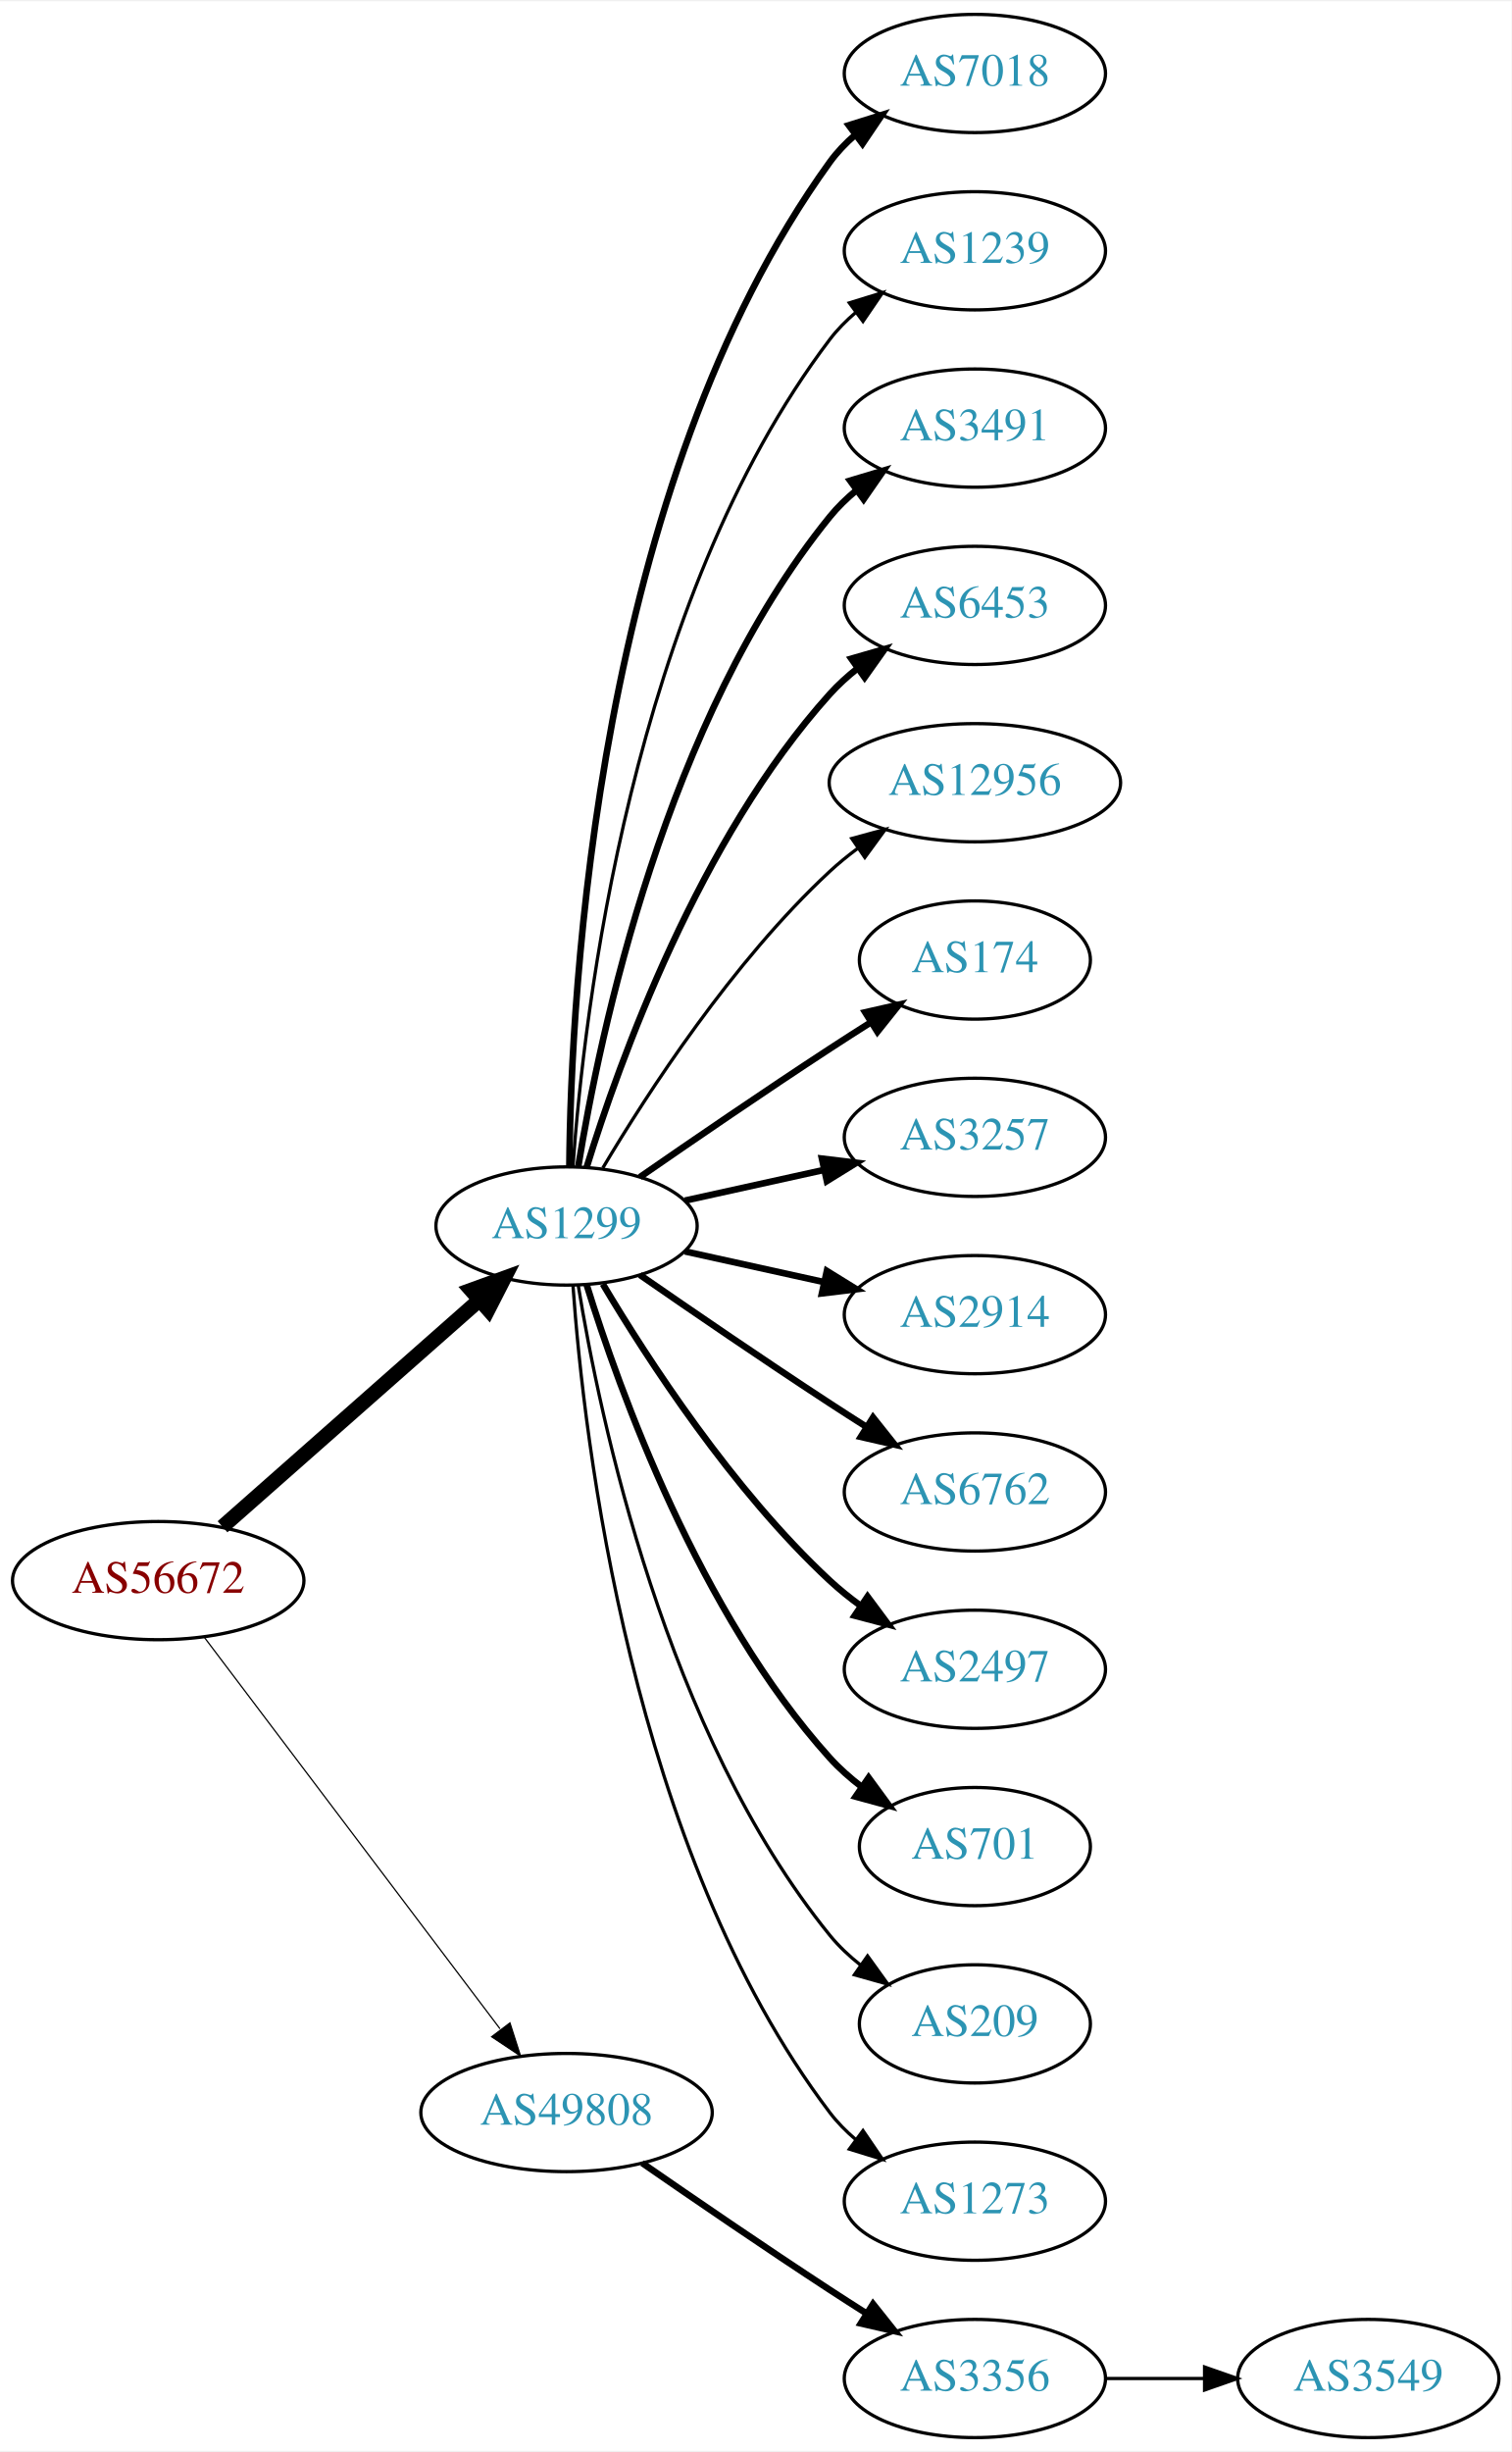
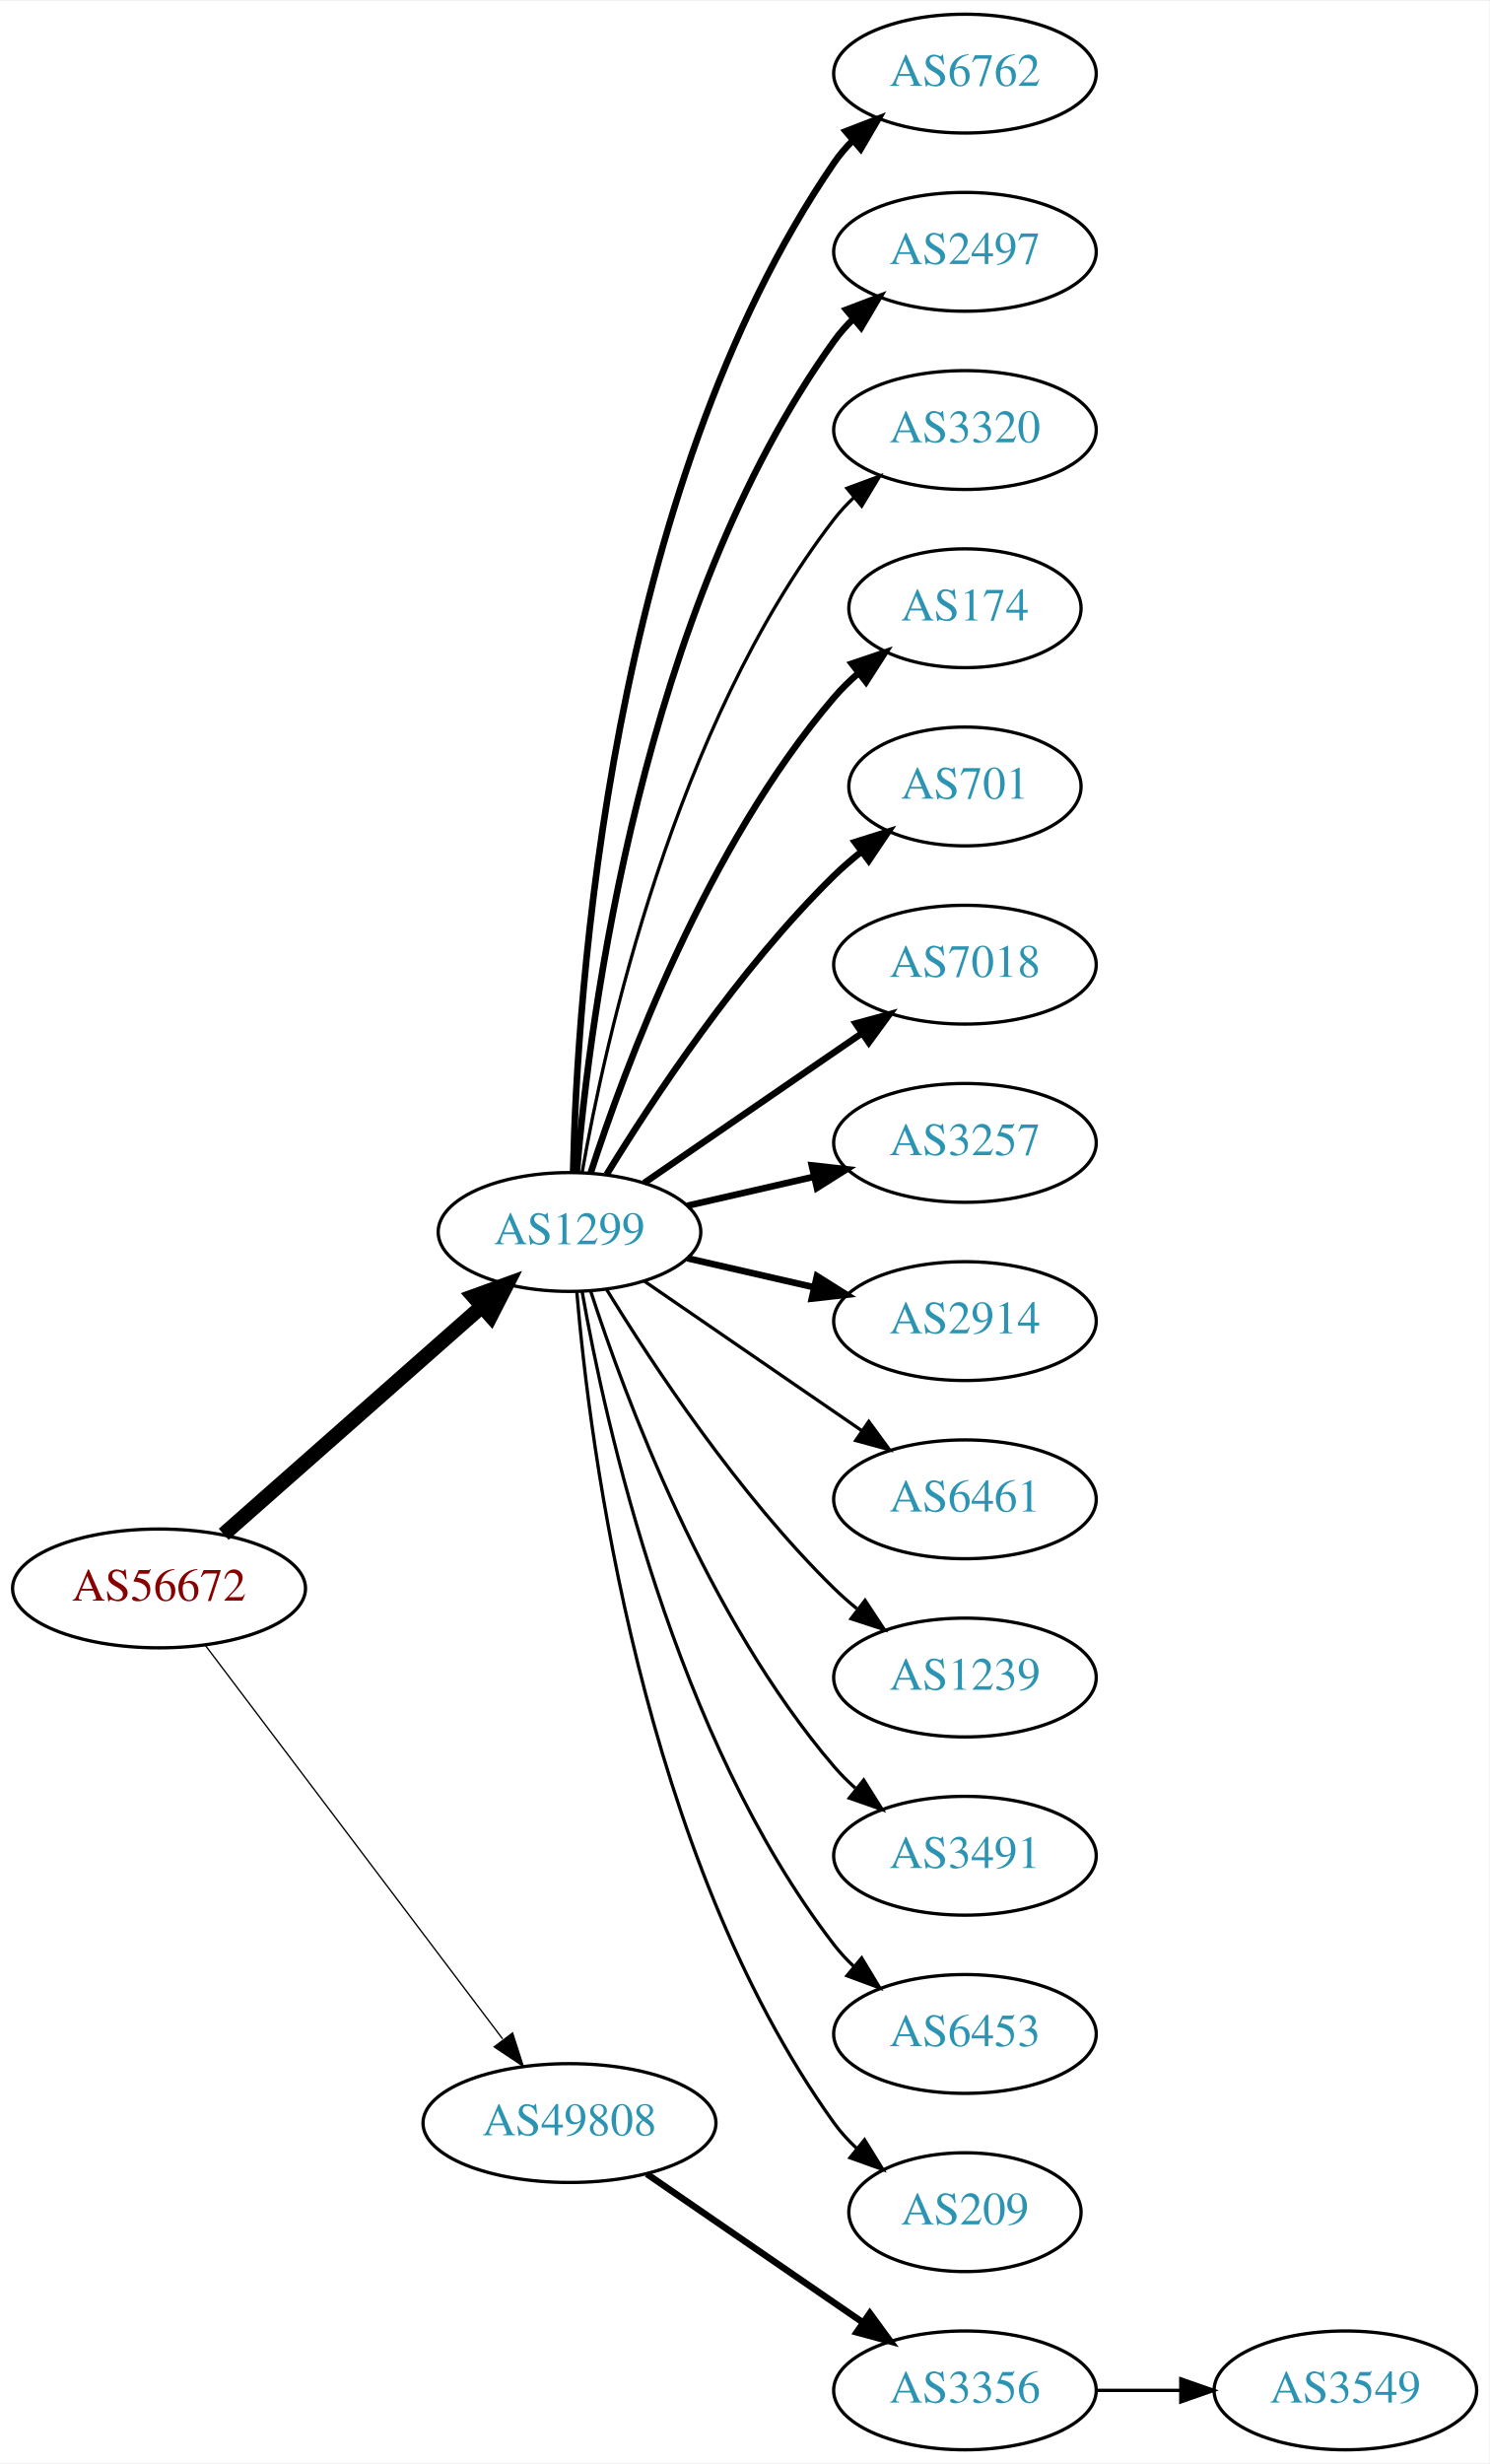
- <svg xmlns="http://www.w3.org/2000/svg" xmlns:xlink="http://www.w3.org/1999/xlink" width="460pt" height="746pt" viewBox="0.00 0.00 460.47 746.00">
+ <svg xmlns="http://www.w3.org/2000/svg" xmlns:xlink="http://www.w3.org/1999/xlink" width="451pt" height="746pt" viewBox="0.00 0.00 451.37 746.00">
  <g id="graph0" class="graph" transform="scale(1 1) rotate(0) translate(4 742)">
-     <polygon fill="white" stroke="none" points="-4,4 -4,-742 456.469,-742 456.469,4 -4,4" />
+     <polygon fill="white" stroke="none" points="-4,4 -4,-742 447.37,-742 447.37,4 -4,4" />
    <g id="node1" class="node">
      <g id="a_node1">
        <a xlink:href="/asn/56672" xlink:title="AS56672 ~ ENERGIEAG-AT-AS [AT]">
          <ellipse fill="#ffffff" stroke="black" cx="44.196" cy="-261" rx="44.393" ry="18" />
          <text text-anchor="middle" x="44.196" y="-257.3" font-family="Times,serif" font-size="14.00" fill="#880000">AS56672</text>
        </a>
      </g>
    </g>
    <g id="node2" class="node">
      <g id="a_node2">
        <a xlink:href="/asn/1299" xlink:title="AS1299 ~ Telia Carrier [EU]">
          <ellipse fill="#ffffff" stroke="black" cx="168.588" cy="-369" rx="39.794" ry="18" />
          <text text-anchor="middle" x="168.588" y="-365.3" font-family="Times,serif" font-size="14.00" fill="#2c94b3">AS1299</text>
        </a>
      </g>
    </g>
    <g id="edge1" class="edge">
      <path fill="none" stroke="black" stroke-width="4.5" d="M63.785,-277.403C84.602,-295.772 118.478,-325.665 141.838,-346.278" />
      <polygon fill="black" stroke="black" stroke-width="4.5" points="139.52,-349.484 149.623,-353.148 144.73,-343.579 139.52,-349.484" />
    </g>
    <g id="node3" class="node">
      <g id="a_node3">
        <a xlink:href="/asn/49808" xlink:title="AS49808 ~ POWERSPEED-AS [AT]">
          <ellipse fill="#ffffff" stroke="black" cx="168.588" cy="-99" rx="44.393" ry="18" />
          <text text-anchor="middle" x="168.588" y="-95.3" font-family="Times,serif" font-size="14.00" fill="#2c94b3">AS49808</text>
        </a>
      </g>
    </g>
    <g id="edge2" class="edge">
-       <path fill="none" stroke="black" stroke-width="0.375" d="M58.294,-243.663C79.919,-215.04 123.19,-157.767 148.312,-124.514" />
-       <polygon fill="black" stroke="black" stroke-width="0.375" points="151.349,-126.301 154.584,-116.212 145.764,-122.081 151.349,-126.301" />
+       <path fill="none" stroke="black" stroke-width="0.409" d="M58.294,-243.663C79.919,-215.04 123.19,-157.767 148.312,-124.514" />
+       <polygon fill="black" stroke="black" stroke-width="0.409" points="151.349,-126.301 154.584,-116.212 145.764,-122.081 151.349,-126.301" />
    </g>
    <g id="node4" class="node">
      <g id="a_node4">
-         <a xlink:href="/asn/7018" xlink:title="AS7018 ~ AT&amp;T Services, Inc. [US]">
-           <ellipse fill="#ffffff" stroke="black" cx="292.98" cy="-720" rx="39.794" ry="18" />
-           <text text-anchor="middle" x="292.98" y="-716.3" font-family="Times,serif" font-size="14.00" fill="#2c94b3">AS7018</text>
+         <a xlink:href="/asn/6762" xlink:title="AS6762 ~ TELECOM ITALIA SPARKLE S.p.A. [IT]">
+           <ellipse fill="#ffffff" stroke="black" cx="288.431" cy="-720" rx="39.794" ry="18" />
+           <text text-anchor="middle" x="288.431" y="-716.3" font-family="Times,serif" font-size="14.00" fill="#2c94b3">AS6762</text>
        </a>
      </g>
    </g>
    <g id="edge3" class="edge">
-       <path fill="none" stroke="black" stroke-width="2" d="M169.44,-387.078C169.89,-439.561 177.542,-594.452 248.784,-693 250.986,-696.046 253.648,-698.825 256.555,-701.341" />
-       <polygon fill="black" stroke="black" stroke-width="2" points="254.57,-704.226 264.68,-707.392 258.751,-698.612 254.57,-704.226" />
+       <path fill="none" stroke="black" stroke-width="2" d="M169.694,-387.278C170.849,-439.649 180.25,-592.9 248.784,-693 250.432,-695.406 252.369,-697.665 254.483,-699.772" />
+       <polygon fill="black" stroke="black" stroke-width="2" points="252.31,-702.518 262.192,-706.339 256.849,-697.19 252.31,-702.518" />
    </g>
    <g id="node5" class="node">
      <g id="a_node5">
-         <a xlink:href="/asn/1239" xlink:title="AS1239 ~ Sprint [US]">
-           <ellipse fill="#ffffff" stroke="black" cx="292.98" cy="-666" rx="39.794" ry="18" />
-           <text text-anchor="middle" x="292.98" y="-662.3" font-family="Times,serif" font-size="14.00" fill="#2c94b3">AS1239</text>
+         <a xlink:href="/asn/2497" xlink:title="AS2497 ~ Internet Initiative Japan Inc. [JP]">
+           <ellipse fill="#ffffff" stroke="black" cx="288.431" cy="-666" rx="39.794" ry="18" />
+           <text text-anchor="middle" x="288.431" y="-662.3" font-family="Times,serif" font-size="14.00" fill="#2c94b3">AS2497</text>
        </a>
      </g>
    </g>
    <g id="edge4" class="edge">
-       <path fill="none" stroke="black" d="M170.537,-387.036C173.823,-433.457 188.133,-559.007 248.784,-639 251.055,-641.995 253.763,-644.74 256.699,-647.235" />
-       <polygon fill="black" stroke="black" points="254.739,-650.138 264.864,-653.256 258.893,-644.504 254.739,-650.138" />
+       <path fill="none" stroke="black" stroke-width="2" d="M170.807,-387.195C174.714,-433.461 190.342,-557.68 248.784,-639 250.486,-641.368 252.462,-643.599 254.604,-645.687" />
+       <polygon fill="black" stroke="black" stroke-width="2" points="252.46,-648.457 262.364,-652.218 256.967,-643.101 252.46,-648.457" />
    </g>
    <g id="node6" class="node">
      <g id="a_node6">
-         <a xlink:href="/asn/3491" xlink:title="AS3491 ~ PCCW Global, Inc. [US]">
-           <ellipse fill="#ffffff" stroke="black" cx="292.98" cy="-612" rx="39.794" ry="18" />
-           <text text-anchor="middle" x="292.98" y="-608.3" font-family="Times,serif" font-size="14.00" fill="#2c94b3">AS3491</text>
+         <a xlink:href="/asn/3320" xlink:title="AS3320 ~ DTAG [DE]">
+           <ellipse fill="#ffffff" stroke="black" cx="288.431" cy="-612" rx="39.794" ry="18" />
+           <text text-anchor="middle" x="288.431" y="-608.3" font-family="Times,serif" font-size="14.00" fill="#2c94b3">AS3320</text>
        </a>
      </g>
    </g>
    <g id="edge5" class="edge">
-       <path fill="none" stroke="black" stroke-width="2" d="M172.169,-387.178C178.624,-426.997 198.695,-523.286 248.784,-585 251.153,-587.918 253.926,-590.612 256.903,-593.075" />
-       <polygon fill="black" stroke="black" stroke-width="2" points="254.978,-596.003 265.125,-599.052 259.094,-590.341 254.978,-596.003" />
+       <path fill="none" stroke="black" d="M172.406,-386.99C179.334,-426.435 200.291,-522.025 248.784,-585 250.563,-587.31 252.596,-589.5 254.776,-591.559" />
+       <polygon fill="black" stroke="black" points="252.672,-594.361 262.609,-598.036 257.133,-588.966 252.672,-594.361" />
    </g>
    <g id="node7" class="node">
      <g id="a_node7">
-         <a xlink:href="/asn/6453" xlink:title="AS6453 ~ TATA COMMUNICATIONS (AMERICA) INC [US]">
-           <ellipse fill="#ffffff" stroke="black" cx="292.98" cy="-558" rx="39.794" ry="18" />
-           <text text-anchor="middle" x="292.98" y="-554.3" font-family="Times,serif" font-size="14.00" fill="#2c94b3">AS6453</text>
+         <a xlink:href="/asn/174" xlink:title="AS174 ~ Cogent Communications [US]">
+           <ellipse fill="#ffffff" stroke="black" cx="288.431" cy="-558" rx="35.194" ry="18" />
+           <text text-anchor="middle" x="288.431" y="-554.3" font-family="Times,serif" font-size="14.00" fill="#2c94b3">AS174</text>
        </a>
      </g>
    </g>
    <g id="edge6" class="edge">
-       <path fill="none" stroke="black" stroke-width="2" d="M174.726,-386.94C184.629,-418.979 208.966,-486.812 248.784,-531 251.3,-533.792 254.172,-536.401 257.211,-538.812" />
-       <polygon fill="black" stroke="black" stroke-width="2" points="255.34,-541.776 265.519,-544.715 259.394,-536.07 255.34,-541.776" />
+       <path fill="none" stroke="black" stroke-width="2" d="M175.035,-386.991C185.349,-418.816 210.212,-485.927 248.784,-531 250.966,-533.55 253.44,-535.975 256.058,-538.251" />
+       <polygon fill="black" stroke="black" stroke-width="2" points="254.153,-541.204 264.187,-544.603 258.462,-535.688 254.153,-541.204" />
    </g>
    <g id="node8" class="node">
      <g id="a_node8">
-         <a xlink:href="/asn/12956" xlink:title="AS12956 ~ TELXIUS [ES]">
-           <ellipse fill="#ffffff" stroke="black" cx="292.98" cy="-504" rx="44.393" ry="18" />
-           <text text-anchor="middle" x="292.98" y="-500.3" font-family="Times,serif" font-size="14.00" fill="#2c94b3">AS12956</text>
+         <a xlink:href="/asn/701" xlink:title="AS701 ~ UUNET [US]">
+           <ellipse fill="#ffffff" stroke="black" cx="288.431" cy="-504" rx="35.194" ry="18" />
+           <text text-anchor="middle" x="288.431" y="-500.3" font-family="Times,serif" font-size="14.00" fill="#2c94b3">AS701</text>
        </a>
      </g>
    </g>
    <g id="edge7" class="edge">
-       <path fill="none" stroke="black" d="M179.634,-386.671C193.205,-409.472 219.137,-449.472 248.784,-477 251.391,-479.42 254.244,-481.746 257.203,-483.948" />
-       <polygon fill="black" stroke="black" points="255.481,-487.012 265.703,-489.8 259.451,-481.246 255.481,-487.012" />
+       <path fill="none" stroke="black" stroke-width="2" d="M179.854,-386.44C193.662,-408.991 219.851,-448.722 248.784,-477 251.32,-479.478 254.103,-481.89 256.979,-484.188" />
+       <polygon fill="black" stroke="black" stroke-width="2" points="255.088,-487.144 265.195,-490.321 259.275,-481.535 255.088,-487.144" />
    </g>
    <g id="node9" class="node">
      <g id="a_node9">
-         <a xlink:href="/asn/174" xlink:title="AS174 ~ Cogent Communications [US]">
-           <ellipse fill="#ffffff" stroke="black" cx="292.98" cy="-450" rx="35.194" ry="18" />
-           <text text-anchor="middle" x="292.98" y="-446.3" font-family="Times,serif" font-size="14.00" fill="#2c94b3">AS174</text>
+         <a xlink:href="/asn/7018" xlink:title="AS7018 ~ AT&amp;T Services, Inc. [US]">
+           <ellipse fill="#ffffff" stroke="black" cx="288.431" cy="-450" rx="39.794" ry="18" />
+           <text text-anchor="middle" x="288.431" y="-446.3" font-family="Times,serif" font-size="14.00" fill="#2c94b3">AS7018</text>
        </a>
      </g>
    </g>
    <g id="edge8" class="edge">
-       <path fill="none" stroke="black" stroke-width="2" d="M190.945,-383.901C206.796,-394.877 228.999,-410.079 248.784,-423 252.829,-425.642 257.114,-428.385 261.354,-431.067" />
-       <polygon fill="black" stroke="black" stroke-width="2" points="259.568,-434.079 269.898,-436.432 263.291,-428.15 259.568,-434.079" />
+       <path fill="none" stroke="black" stroke-width="2" d="M191.202,-383.857C209.691,-396.565 236.505,-414.995 257.134,-429.175" />
+       <polygon fill="black" stroke="black" stroke-width="2" points="255.331,-432.183 265.555,-434.963 259.296,-426.414 255.331,-432.183" />
    </g>
    <g id="node10" class="node">
      <g id="a_node10">
        <a xlink:href="/asn/3257" xlink:title="AS3257 ~ GTT [DE]">
-           <ellipse fill="#ffffff" stroke="black" cx="292.98" cy="-396" rx="39.794" ry="18" />
-           <text text-anchor="middle" x="292.98" y="-392.3" font-family="Times,serif" font-size="14.00" fill="#2c94b3">AS3257</text>
+           <ellipse fill="#ffffff" stroke="black" cx="288.431" cy="-396" rx="39.794" ry="18" />
+           <text text-anchor="middle" x="288.431" y="-392.3" font-family="Times,serif" font-size="14.00" fill="#2c94b3">AS3257</text>
        </a>
      </g>
    </g>
    <g id="edge9" class="edge">
-       <path fill="none" stroke="black" stroke-width="2" d="M204.661,-376.737C217.848,-379.646 233.028,-382.995 246.994,-386.076" />
-       <polygon fill="black" stroke="black" stroke-width="2" points="246.383,-389.525 256.903,-388.262 247.891,-382.69 246.383,-389.525" />
+       <path fill="none" stroke="black" stroke-width="2" d="M204.308,-376.955C216.307,-379.704 229.928,-382.825 242.621,-385.733" />
+       <polygon fill="black" stroke="black" stroke-width="2" points="242.023,-389.187 252.552,-388.009 243.587,-382.364 242.023,-389.187" />
    </g>
    <g id="node11" class="node">
      <g id="a_node11">
        <a xlink:href="/asn/2914" xlink:title="AS2914 ~ NTT America, Inc. [US]">
-           <ellipse fill="#ffffff" stroke="black" cx="292.98" cy="-342" rx="39.794" ry="18" />
-           <text text-anchor="middle" x="292.98" y="-338.3" font-family="Times,serif" font-size="14.00" fill="#2c94b3">AS2914</text>
+           <ellipse fill="#ffffff" stroke="black" cx="288.431" cy="-342" rx="39.794" ry="18" />
+           <text text-anchor="middle" x="288.431" y="-338.3" font-family="Times,serif" font-size="14.00" fill="#2c94b3">AS2914</text>
        </a>
      </g>
    </g>
    <g id="edge10" class="edge">
-       <path fill="none" stroke="black" stroke-width="2" d="M204.661,-361.263C217.848,-358.354 233.028,-355.005 246.994,-351.924" />
-       <polygon fill="black" stroke="black" stroke-width="2" points="247.891,-355.31 256.903,-349.738 246.383,-348.475 247.891,-355.31" />
+       <path fill="none" stroke="black" stroke-width="2" d="M204.308,-361.045C216.307,-358.296 229.928,-355.175 242.621,-352.267" />
+       <polygon fill="black" stroke="black" stroke-width="2" points="243.587,-355.636 252.552,-349.991 242.023,-348.813 243.587,-355.636" />
    </g>
    <g id="node12" class="node">
      <g id="a_node12">
-         <a xlink:href="/asn/6762" xlink:title="AS6762 ~ TELECOM ITALIA SPARKLE S.p.A. [IT]">
-           <ellipse fill="#ffffff" stroke="black" cx="292.98" cy="-288" rx="39.794" ry="18" />
-           <text text-anchor="middle" x="292.98" y="-284.3" font-family="Times,serif" font-size="14.00" fill="#2c94b3">AS6762</text>
+         <a xlink:href="/asn/6461" xlink:title="AS6461 ~ Zayo Bandwidth [US]">
+           <ellipse fill="#ffffff" stroke="black" cx="288.431" cy="-288" rx="39.794" ry="18" />
+           <text text-anchor="middle" x="288.431" y="-284.3" font-family="Times,serif" font-size="14.00" fill="#2c94b3">AS6461</text>
        </a>
      </g>
    </g>
    <g id="edge11" class="edge">
-       <path fill="none" stroke="black" stroke-width="2" d="M190.945,-354.099C206.796,-343.123 228.999,-327.921 248.784,-315 252.366,-312.661 256.137,-310.241 259.897,-307.856" />
-       <polygon fill="black" stroke="black" stroke-width="2" points="261.959,-310.693 268.558,-302.404 258.23,-304.769 261.959,-310.693" />
+       <path fill="none" stroke="black" d="M191.202,-354.143C209.691,-341.435 236.505,-323.005 257.134,-308.825" />
+       <polygon fill="black" stroke="black" points="259.296,-311.586 265.555,-303.037 255.331,-305.817 259.296,-311.586" />
    </g>
    <g id="node13" class="node">
      <g id="a_node13">
-         <a xlink:href="/asn/2497" xlink:title="AS2497 ~ Internet Initiative Japan Inc. [JP]">
-           <ellipse fill="#ffffff" stroke="black" cx="292.98" cy="-234" rx="39.794" ry="18" />
-           <text text-anchor="middle" x="292.98" y="-230.3" font-family="Times,serif" font-size="14.00" fill="#2c94b3">AS2497</text>
+         <a xlink:href="/asn/1239" xlink:title="AS1239 ~ Sprint [US]">
+           <ellipse fill="#ffffff" stroke="black" cx="288.431" cy="-234" rx="39.794" ry="18" />
+           <text text-anchor="middle" x="288.431" y="-230.3" font-family="Times,serif" font-size="14.00" fill="#2c94b3">AS1239</text>
        </a>
      </g>
    </g>
    <g id="edge12" class="edge">
-       <path fill="none" stroke="black" stroke-width="2" d="M179.634,-351.329C193.205,-328.528 219.137,-288.528 248.784,-261 251.691,-258.301 254.904,-255.72 258.228,-253.297" />
-       <polygon fill="black" stroke="black" stroke-width="2" points="260.287,-256.13 266.606,-247.625 256.363,-250.333 260.287,-256.13" />
+       <path fill="none" stroke="black" d="M179.854,-351.56C193.662,-329.009 219.851,-289.278 248.784,-261 250.924,-258.908 253.242,-256.863 255.642,-254.894" />
+       <polygon fill="black" stroke="black" points="258.152,-257.382 263.983,-248.536 253.908,-251.815 258.152,-257.382" />
    </g>
    <g id="node14" class="node">
      <g id="a_node14">
-         <a xlink:href="/asn/701" xlink:title="AS701 ~ UUNET [US]">
-           <ellipse fill="#ffffff" stroke="black" cx="292.98" cy="-180" rx="35.194" ry="18" />
-           <text text-anchor="middle" x="292.98" y="-176.3" font-family="Times,serif" font-size="14.00" fill="#2c94b3">AS701</text>
+         <a xlink:href="/asn/3491" xlink:title="AS3491 ~ PCCW Global, Inc. [US]">
+           <ellipse fill="#ffffff" stroke="black" cx="288.431" cy="-180" rx="39.794" ry="18" />
+           <text text-anchor="middle" x="288.431" y="-176.3" font-family="Times,serif" font-size="14.00" fill="#2c94b3">AS3491</text>
        </a>
      </g>
    </g>
    <g id="edge13" class="edge">
-       <path fill="none" stroke="black" stroke-width="2" d="M174.726,-351.06C184.629,-319.021 208.966,-251.188 248.784,-207 251.648,-203.822 254.972,-200.881 258.48,-198.2" />
-       <polygon fill="black" stroke="black" stroke-width="2" points="260.613,-200.982 266.869,-192.431 256.646,-195.214 260.613,-200.982" />
+       <path fill="none" stroke="black" d="M175.035,-351.009C185.349,-319.184 210.212,-252.073 248.784,-207 250.73,-204.726 252.908,-202.551 255.213,-200.493" />
+       <polygon fill="black" stroke="black" points="257.75,-202.947 263.382,-193.973 253.383,-197.476 257.75,-202.947" />
    </g>
    <g id="node15" class="node">
      <g id="a_node15">
-         <a xlink:href="/asn/209" xlink:title="AS209 ~ CenturyLink Communications, LLC [US]">
-           <ellipse fill="#ffffff" stroke="black" cx="292.98" cy="-126" rx="35.194" ry="18" />
-           <text text-anchor="middle" x="292.98" y="-122.3" font-family="Times,serif" font-size="14.00" fill="#2c94b3">AS209</text>
+         <a xlink:href="/asn/6453" xlink:title="AS6453 ~ TATA COMMUNICATIONS (AMERICA) INC [US]">
+           <ellipse fill="#ffffff" stroke="black" cx="288.431" cy="-126" rx="39.794" ry="18" />
+           <text text-anchor="middle" x="288.431" y="-122.3" font-family="Times,serif" font-size="14.00" fill="#2c94b3">AS6453</text>
        </a>
      </g>
    </g>
    <g id="edge14" class="edge">
-       <path fill="none" stroke="black" d="M172.169,-350.822C178.624,-311.003 198.695,-214.714 248.784,-153 251.48,-149.678 254.7,-146.648 258.149,-143.917" />
-       <polygon fill="black" stroke="black" points="260.286,-146.693 266.474,-138.094 256.274,-140.957 260.286,-146.693" />
+       <path fill="none" stroke="black" d="M172.406,-351.01C179.334,-311.565 200.291,-215.975 248.784,-153 250.563,-150.69 252.596,-148.5 254.776,-146.441" />
+       <polygon fill="black" stroke="black" points="257.133,-149.034 262.609,-139.964 252.672,-143.639 257.133,-149.034" />
    </g>
    <g id="node16" class="node">
      <g id="a_node16">
-         <a xlink:href="/asn/1273" xlink:title="AS1273 ~ Vodafone Group PLC [EU]">
-           <ellipse fill="#ffffff" stroke="black" cx="292.98" cy="-72" rx="39.794" ry="18" />
-           <text text-anchor="middle" x="292.98" y="-68.3" font-family="Times,serif" font-size="14.00" fill="#2c94b3">AS1273</text>
+         <a xlink:href="/asn/209" xlink:title="AS209 ~ CenturyLink Communications, LLC [US]">
+           <ellipse fill="#ffffff" stroke="black" cx="288.431" cy="-72" rx="35.194" ry="18" />
+           <text text-anchor="middle" x="288.431" y="-68.3" font-family="Times,serif" font-size="14.00" fill="#2c94b3">AS209</text>
        </a>
      </g>
    </g>
    <g id="edge15" class="edge">
-       <path fill="none" stroke="black" d="M170.537,-350.964C173.823,-304.543 188.133,-178.993 248.784,-99 251.055,-96.005 253.763,-93.26 256.699,-90.765" />
-       <polygon fill="black" stroke="black" points="258.893,-93.496 264.864,-84.744 254.739,-87.862 258.893,-93.496" />
+       <path fill="none" stroke="black" d="M170.807,-350.805C174.714,-304.539 190.342,-180.32 248.784,-99 250.743,-96.275 253.065,-93.73 255.585,-91.378" />
+       <polygon fill="black" stroke="black" points="258.001,-93.925 263.568,-84.911 253.594,-88.486 258.001,-93.925" />
    </g>
    <g id="node17" class="node">
      <g id="a_node17">
        <a xlink:href="/asn/3356" xlink:title="AS3356 ~ Level 3 Parent, LLC [US]">
-           <ellipse fill="#ffffff" stroke="black" cx="292.98" cy="-18" rx="39.794" ry="18" />
-           <text text-anchor="middle" x="292.98" y="-14.3" font-family="Times,serif" font-size="14.00" fill="#2c94b3">AS3356</text>
+           <ellipse fill="#ffffff" stroke="black" cx="288.431" cy="-18" rx="39.794" ry="18" />
+           <text text-anchor="middle" x="288.431" y="-14.3" font-family="Times,serif" font-size="14.00" fill="#2c94b3">AS3356</text>
        </a>
      </g>
    </g>
    <g id="edge16" class="edge">
-       <path fill="none" stroke="black" stroke-width="2" d="M191.619,-83.633C207.421,-72.695 229.278,-57.739 248.784,-45 252.366,-42.661 256.137,-40.241 259.897,-37.856" />
-       <polygon fill="black" stroke="black" stroke-width="2" points="261.959,-40.693 268.558,-32.404 258.23,-34.769 261.959,-40.693" />
+       <path fill="none" stroke="black" stroke-width="2" d="M192.031,-83.574C210.612,-70.802 237.173,-52.545 257.553,-38.537" />
+       <polygon fill="black" stroke="black" stroke-width="2" points="259.609,-41.371 265.867,-32.822 255.643,-35.602 259.609,-41.371" />
    </g>
    <g id="node18" class="node">
      <g id="a_node18">
        <a xlink:href="/asn/3549" xlink:title="AS3549 ~ Level 3 Parent, LLC [US]">
-           <ellipse fill="#ffffff" stroke="black" cx="412.823" cy="-18" rx="39.794" ry="18" />
-           <text text-anchor="middle" x="412.823" y="-14.3" font-family="Times,serif" font-size="14.00" fill="#2c94b3">AS3549</text>
+           <ellipse fill="#ffffff" stroke="black" cx="403.724" cy="-18" rx="39.794" ry="18" />
+           <text text-anchor="middle" x="403.724" y="-14.3" font-family="Times,serif" font-size="14.00" fill="#2c94b3">AS3549</text>
        </a>
      </g>
    </g>
    <g id="edge17" class="edge">
-       <path fill="none" stroke="black" d="M332.893,-18C342.446,-18 352.796,-18 362.759,-18" />
-       <polygon fill="black" stroke="black" points="362.951,-21.5 372.951,-18 362.951,-14.5 362.951,-21.5" />
+       <path fill="none" stroke="black" d="M328.103,-18C336.306,-18 345.07,-18 353.602,-18" />
+       <polygon fill="black" stroke="black" points="353.841,-21.5 363.841,-18 353.841,-14.5 353.841,-21.5" />
    </g>
  </g>
</svg>
